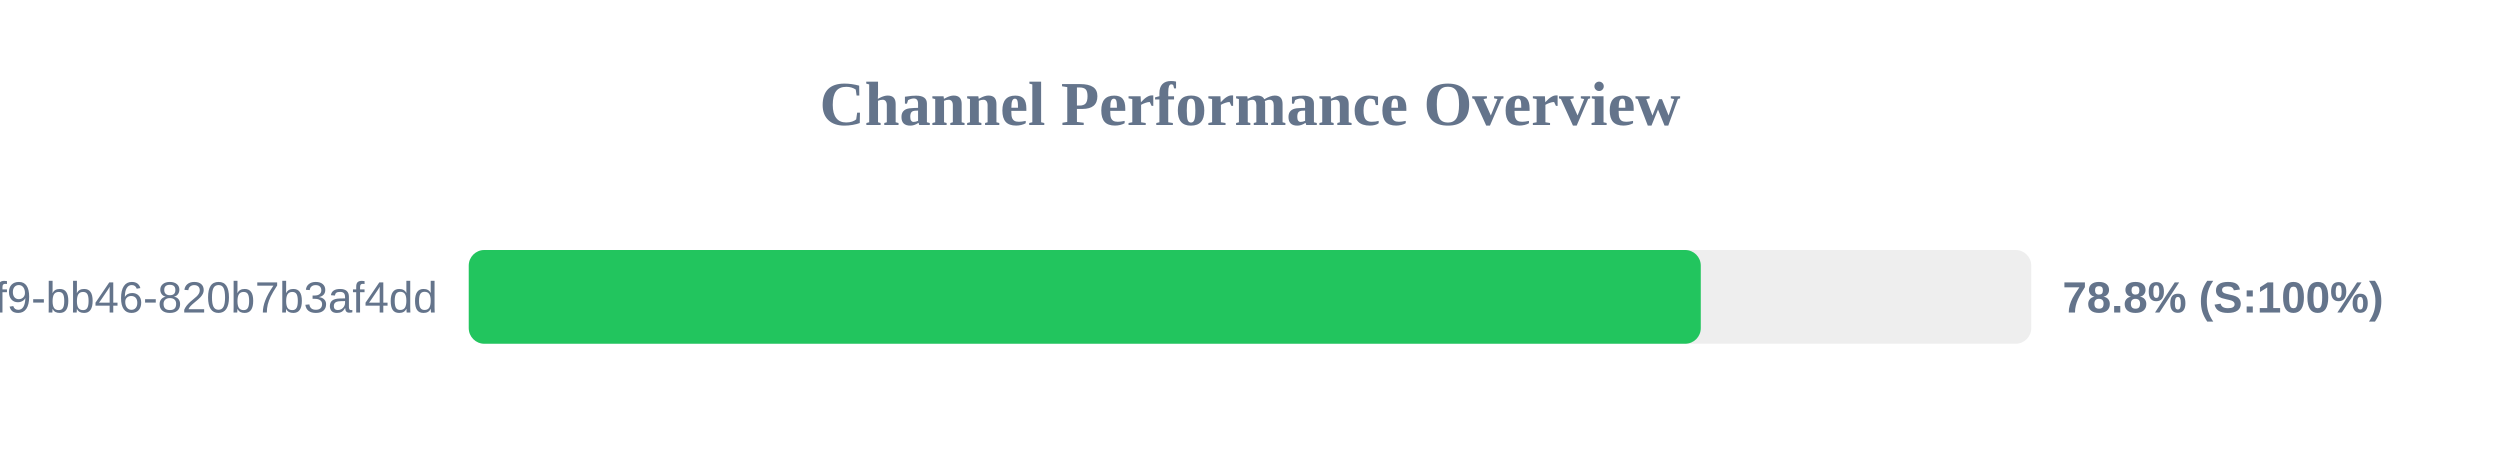
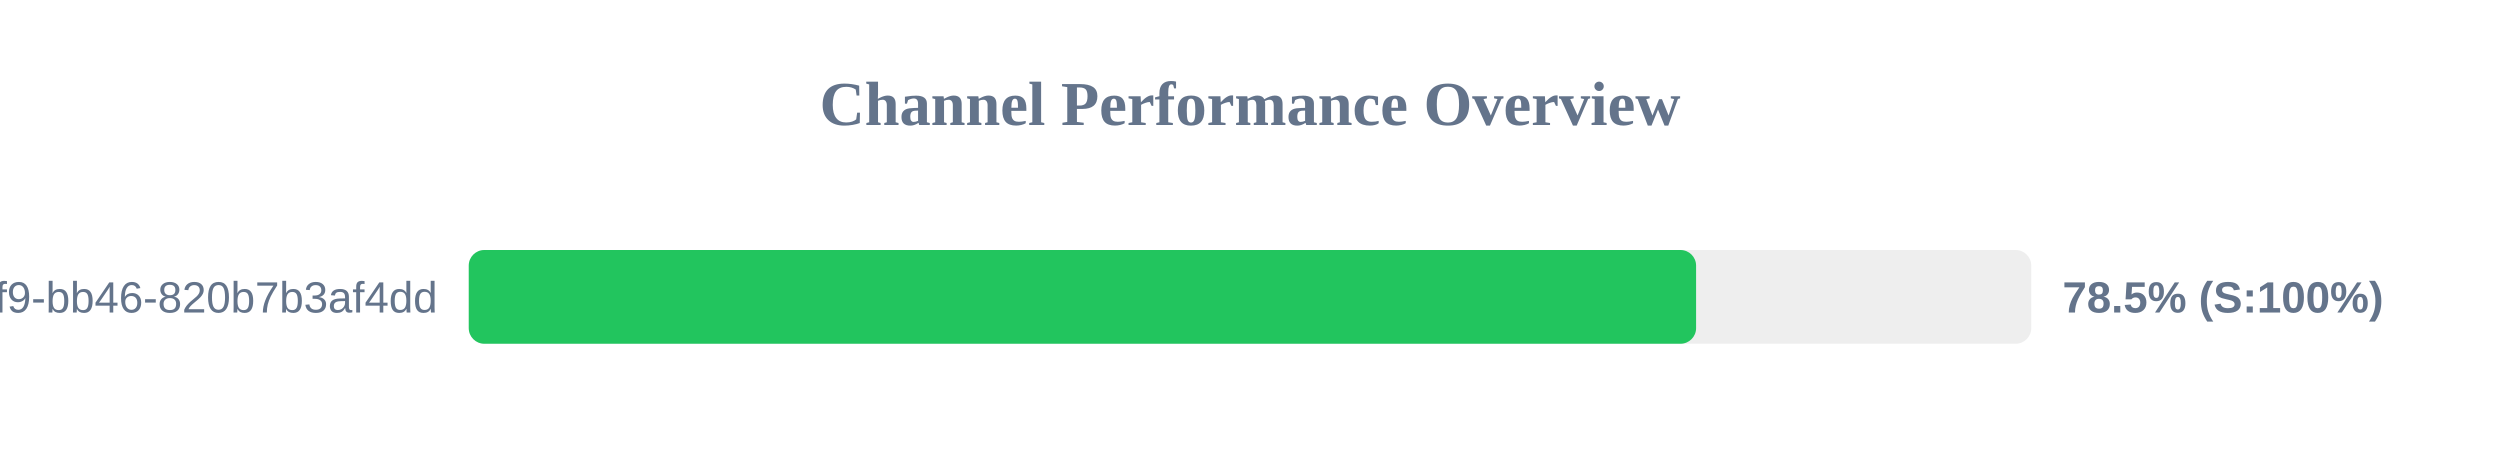
<svg xmlns="http://www.w3.org/2000/svg" width="800" height="150" version="1.1">
  <style>
        .row { font: 14px Arial; fill: #64748b; }
        .score { font: bold 14px Arial; fill: #64748b; }
    </style>
  <text x="400" y="40" text-anchor="middle" font-size="20px" font-weight="bold" fill="#64748b">Channel Performance Overview</text>
  <rect x="150" y="80" width="500" height="30" fill="#eee" rx="5" />
-   <rect x="150" y="80" width="394.25" height="30" fill="#22c55e" rx="5" />
+   <rect x="150" y="80" width="392.75" height="30" fill="#22c55e" rx="5" />
  <text x="140" y="100" text-anchor="end" class="row">?uuid=80b2ac81-ba69-41f9-bb46-820b7b3af4dd</text>
-   <text x="660" y="100" text-anchor="start" class="score">78.8% (S:100%)</text>
+   <text x="660" y="100" text-anchor="start" class="score">78.5% (S:100%)</text>
</svg>
